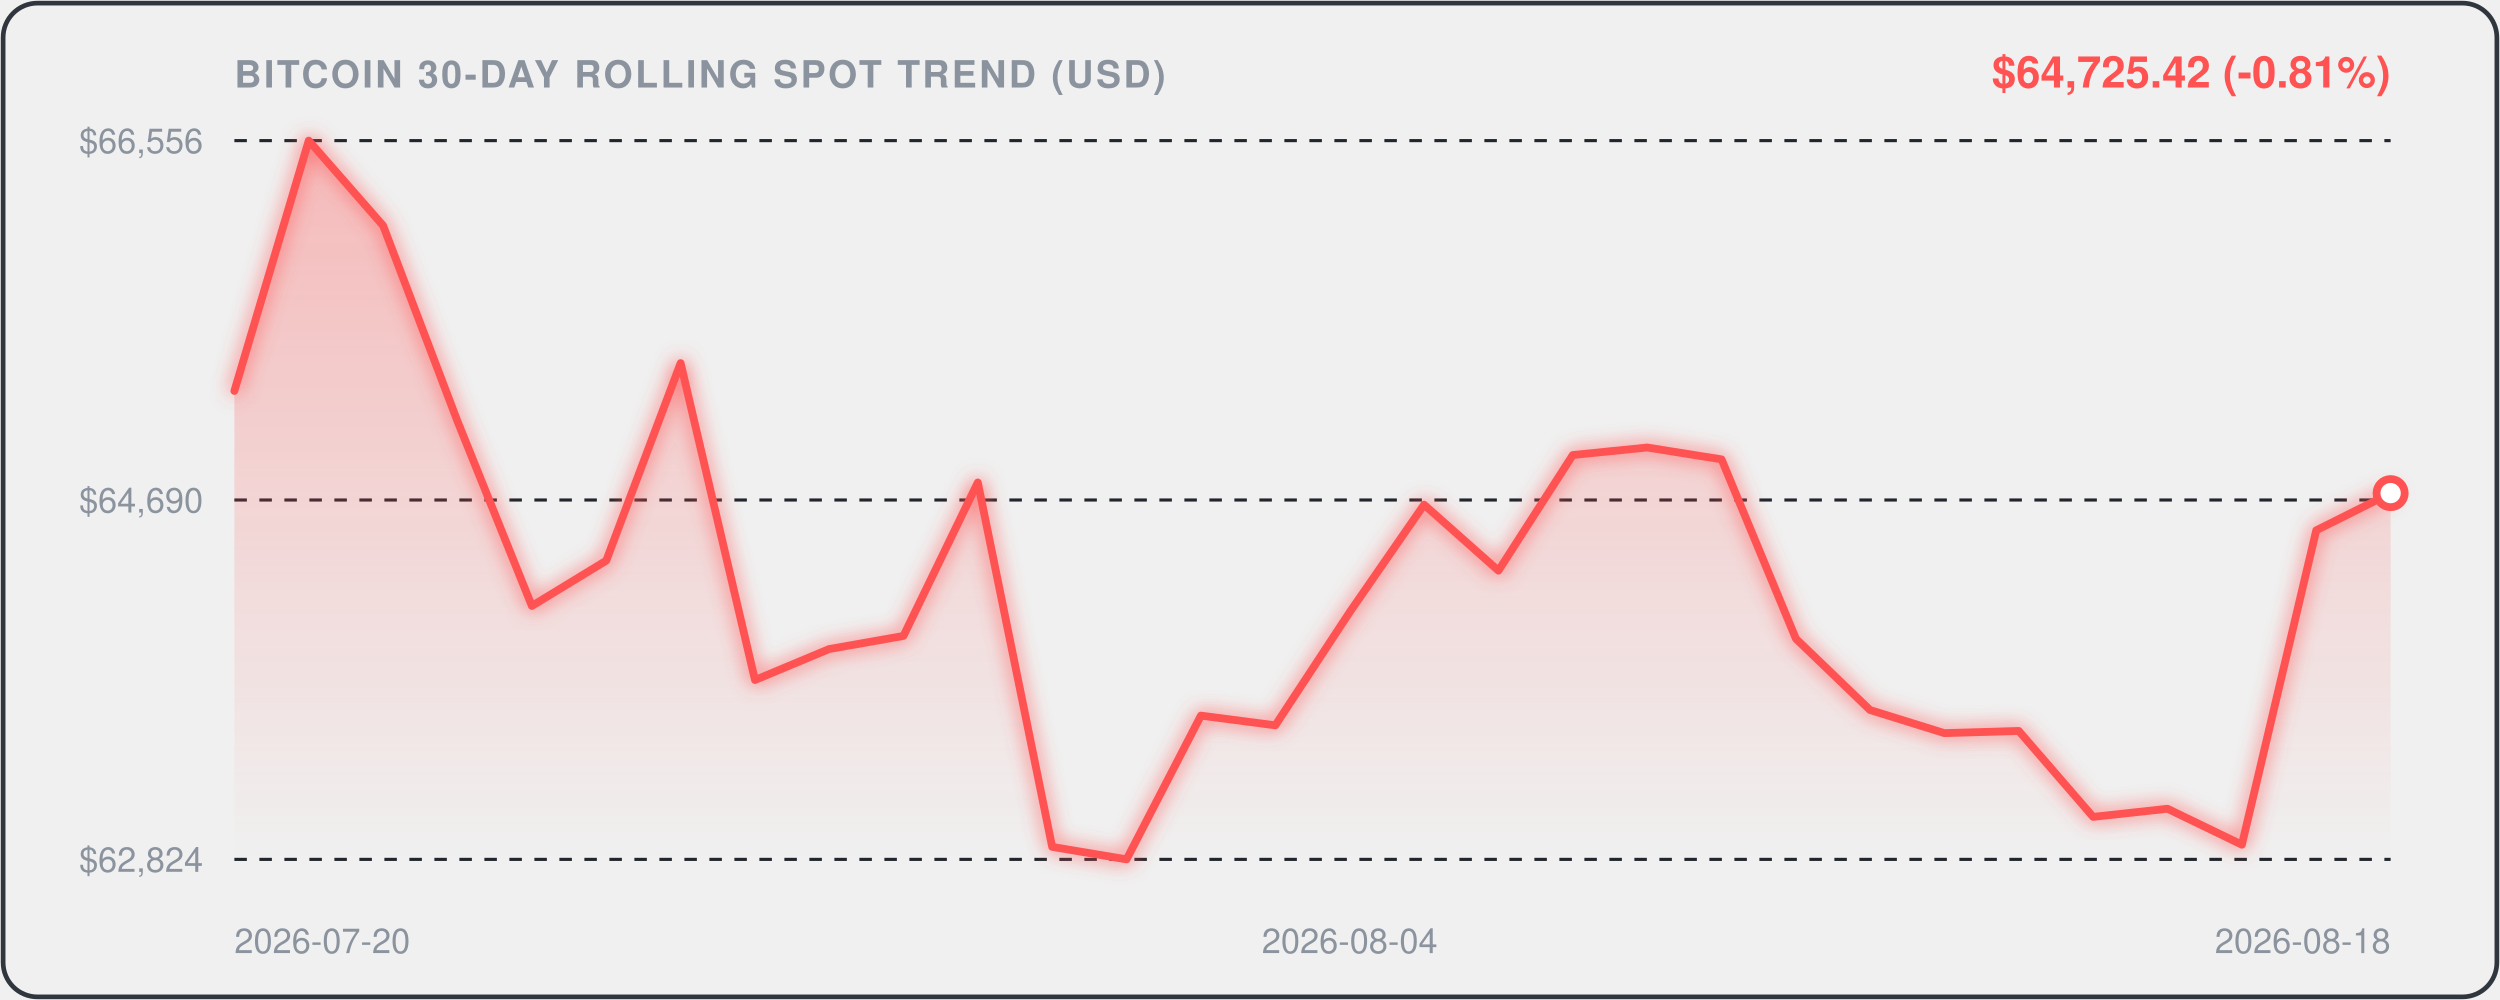
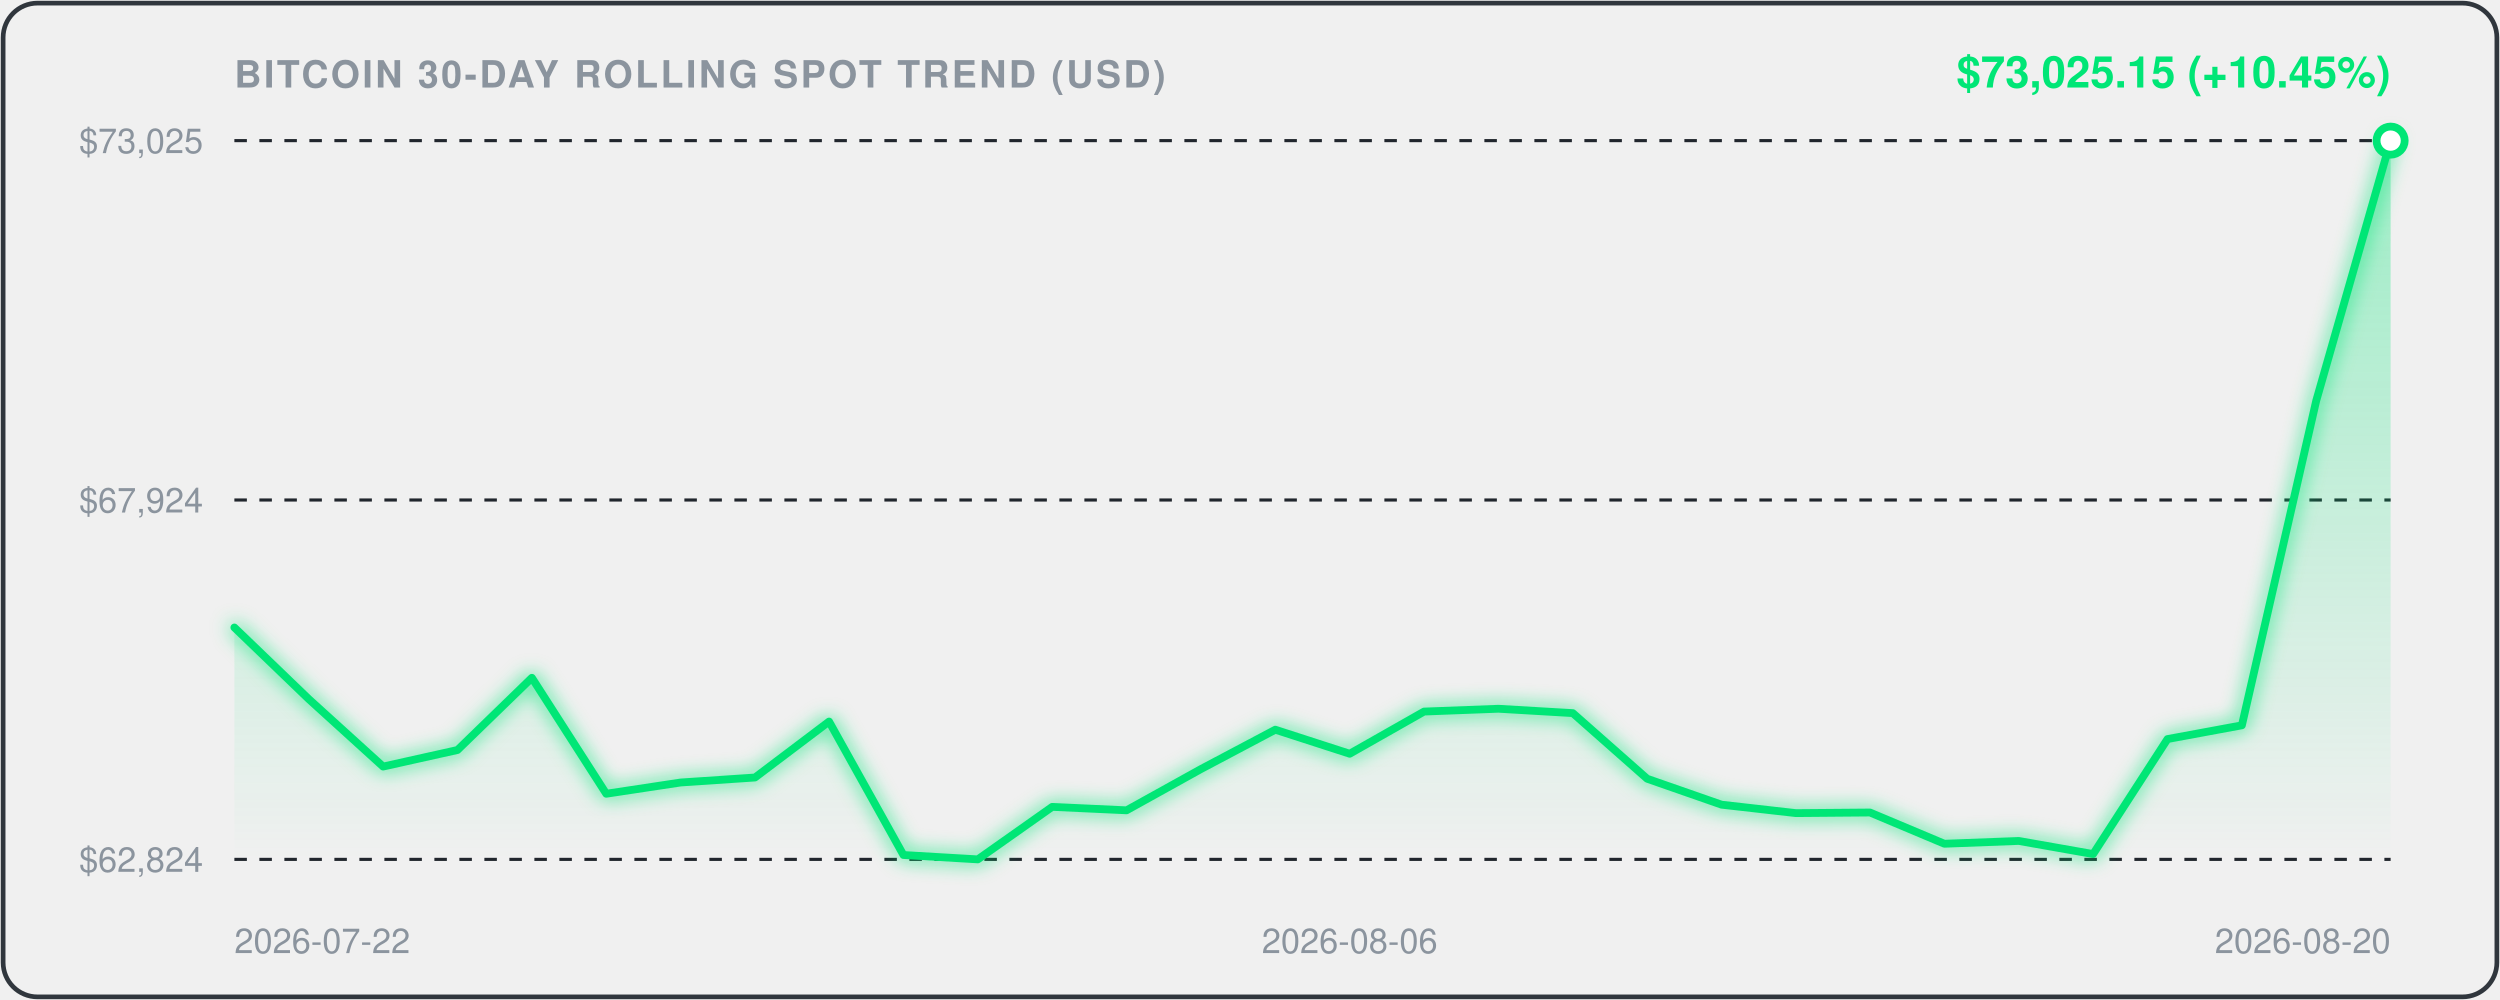
<svg xmlns="http://www.w3.org/2000/svg" viewBox="0 0 800 320" width="100%" height="100%" style="background:#0d1117;border-radius:12px;font-family:-apple-system,BlinkMacSystemFont,'Segoe UI',Helvetica,Arial,sans-serif;">
  <defs>
    <linearGradient id="areaGrad" x1="0" y1="0" x2="0" y2="1">
-       <stop offset="0%" stop-color="rgba(255, 82, 82, 0.35)" />
-       <stop offset="100%" stop-color="rgba(255, 82, 82, 0.0)" />
+       <stop offset="0%" stop-color="rgba(0, 230, 118, 0.35)" />
+       <stop offset="100%" stop-color="rgba(0, 230, 118, 0.0)" />
    </linearGradient>
    <filter id="glow" x="-20%" y="-20%" width="140%" height="140%">
      <feGaussianBlur stdDeviation="3" result="blur" />
      <feComposite in="SourceGraphic" in2="blur" operator="over" />
    </filter>
  </defs>
  <rect x="1" y="1" width="798" height="318" rx="11" fill="none" stroke="#30363d" stroke-width="1.5" />
  <text x="75" y="28" fill="#8b949e" font-size="12" font-weight="600" letter-spacing="0.8">BITCOIN 30-DAY ROLLING SPOT TREND (USD)</text>
-   <text x="765" y="28" text-anchor="end" fill="#FF5252" font-size="14" font-weight="700">$64,725.42 (-0.81%)</text>
+   <text x="765" y="28" text-anchor="end" fill="#00E676" font-size="14" font-weight="700">$73,025.15 (+10.45%)</text>
  <line x1="75" y1="45" x2="765" y2="45" stroke="#21262d" stroke-width="1" stroke-dasharray="4,4" />
-   <text x="65" y="49" text-anchor="end" fill="#8b949e" font-size="11">$66,556</text>
+   <text x="65" y="49" text-anchor="end" fill="#8b949e" font-size="11">$73,025</text>
  <line x1="75" y1="160.0" x2="765" y2="160.0" stroke="#21262d" stroke-width="1" stroke-dasharray="4,4" />
-   <text x="65" y="164.0" text-anchor="end" fill="#8b949e" font-size="11">$64,690</text>
+   <text x="65" y="164.0" text-anchor="end" fill="#8b949e" font-size="11">$67,924</text>
  <line x1="75" y1="275" x2="765" y2="275" stroke="#21262d" stroke-width="1" stroke-dasharray="4,4" />
  <text x="65" y="279" text-anchor="end" fill="#8b949e" font-size="11">$62,824</text>
-   <path d="M 75.0,125.1 L 98.8,45.0 L 122.6,72.2 L 146.4,134.8 L 170.2,193.9 L 194.0,179.4 L 217.8,116.2 L 241.6,217.6 L 265.3,207.7 L 289.1,203.5 L 312.9,154.4 L 336.7,271.0 L 360.5,275.0 L 384.3,229.0 L 408.1,232.1 L 431.9,195.9 L 455.7,161.5 L 479.5,182.6 L 503.3,145.6 L 527.1,143.2 L 550.9,147.0 L 574.7,204.4 L 598.4,227.2 L 622.2,234.6 L 646.0,233.9 L 669.8,261.4 L 693.6,258.8 L 717.4,270.3 L 741.2,169.7 L 765.0,157.8 L 765.0,275.0 L 75.0,275.0 Z" fill="url(#areaGrad)" />
-   <path d="M 75.0,125.1 L 98.8,45.0 L 122.6,72.2 L 146.4,134.8 L 170.2,193.9 L 194.0,179.4 L 217.8,116.2 L 241.6,217.6 L 265.3,207.7 L 289.1,203.5 L 312.9,154.4 L 336.7,271.0 L 360.5,275.0 L 384.3,229.0 L 408.1,232.1 L 431.9,195.9 L 455.7,161.5 L 479.5,182.6 L 503.3,145.6 L 527.1,143.2 L 550.9,147.0 L 574.7,204.4 L 598.4,227.2 L 622.2,234.6 L 646.0,233.9 L 669.8,261.4 L 693.6,258.8 L 717.4,270.3 L 741.2,169.7 L 765.0,157.8" fill="none" stroke="#FF5252" stroke-width="2.5" stroke-linecap="round" stroke-linejoin="round" filter="url(#glow)" />
-   <circle cx="765.0" cy="157.8" r="4.5" fill="#ffffff" stroke="#FF5252" stroke-width="2.5" />
-   <text x="75.0" y="305" fill="#8b949e" font-size="11" text-anchor="start">2026-07-20</text>
-   <text x="431.9" y="305" fill="#8b949e" font-size="11" text-anchor="middle">2026-08-04</text>
-   <text x="765.0" y="305" fill="#8b949e" font-size="11" text-anchor="end">2026-08-18</text>
+   <path d="M 75.0,200.8 L 98.8,223.7 L 122.6,245.3 L 146.4,240.0 L 170.2,216.9 L 194.0,254.0 L 217.8,250.4 L 241.6,248.8 L 265.3,230.9 L 289.1,273.6 L 312.9,275.0 L 336.7,258.2 L 360.5,259.3 L 384.3,246.1 L 408.1,233.5 L 431.9,241.2 L 455.7,227.7 L 479.5,226.8 L 503.3,228.2 L 527.1,249.2 L 550.9,257.5 L 574.7,260.2 L 598.4,260.0 L 622.2,270.0 L 646.0,269.1 L 669.8,273.3 L 693.6,236.5 L 717.4,232.1 L 741.2,128.2 L 765.0,45.0 L 765.0,275.0 L 75.0,275.0 Z" fill="url(#areaGrad)" />
+   <path d="M 75.0,200.8 L 98.8,223.7 L 122.6,245.3 L 146.4,240.0 L 170.2,216.9 L 194.0,254.0 L 217.8,250.4 L 241.6,248.8 L 265.3,230.9 L 289.1,273.6 L 312.9,275.0 L 336.7,258.2 L 360.5,259.3 L 384.3,246.1 L 408.1,233.5 L 431.9,241.2 L 455.7,227.7 L 479.5,226.8 L 503.3,228.2 L 527.1,249.2 L 550.9,257.5 L 574.7,260.2 L 598.4,260.0 L 622.2,270.0 L 646.0,269.1 L 669.8,273.3 L 693.6,236.5 L 717.4,232.1 L 741.2,128.2 L 765.0,45.0" fill="none" stroke="#00E676" stroke-width="2.5" stroke-linecap="round" stroke-linejoin="round" filter="url(#glow)" />
+   <circle cx="765.0" cy="45.0" r="4.5" fill="#ffffff" stroke="#00E676" stroke-width="2.5" />
+   <text x="75.0" y="305" fill="#8b949e" font-size="11" text-anchor="start">2026-07-22</text>
+   <text x="431.9" y="305" fill="#8b949e" font-size="11" text-anchor="middle">2026-08-06</text>
+   <text x="765.0" y="305" fill="#8b949e" font-size="11" text-anchor="end">2026-08-20</text>
</svg>
